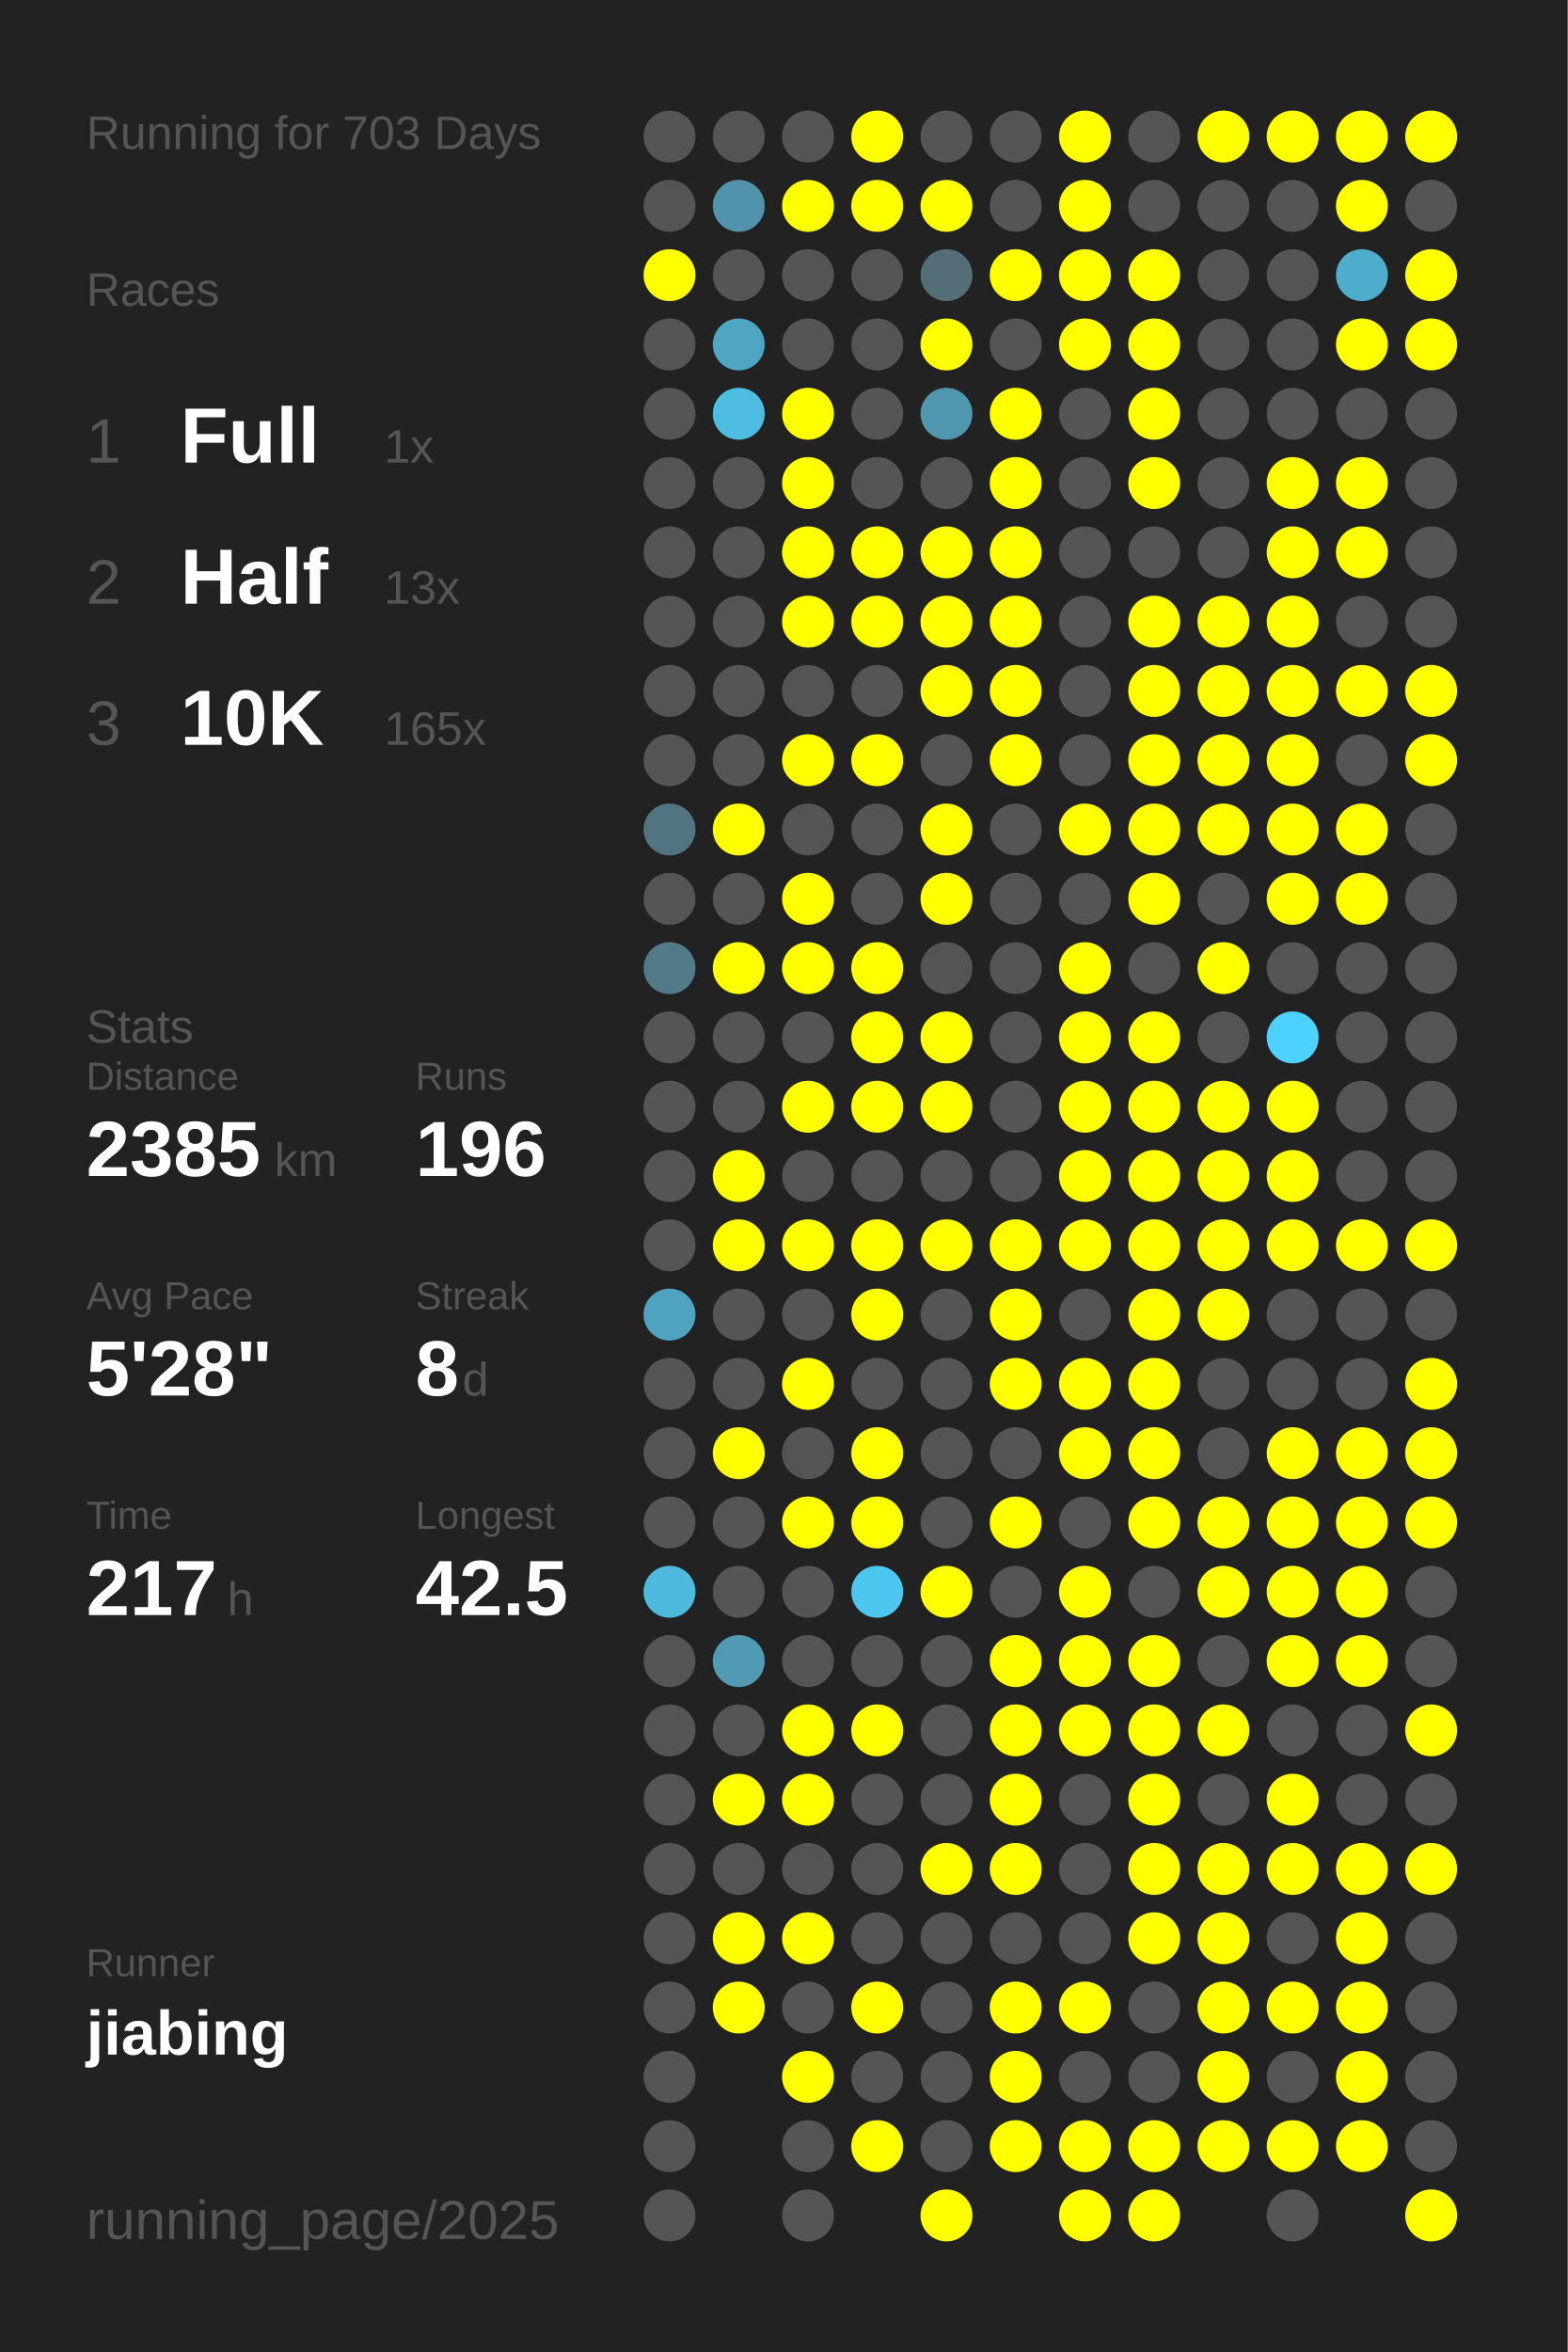
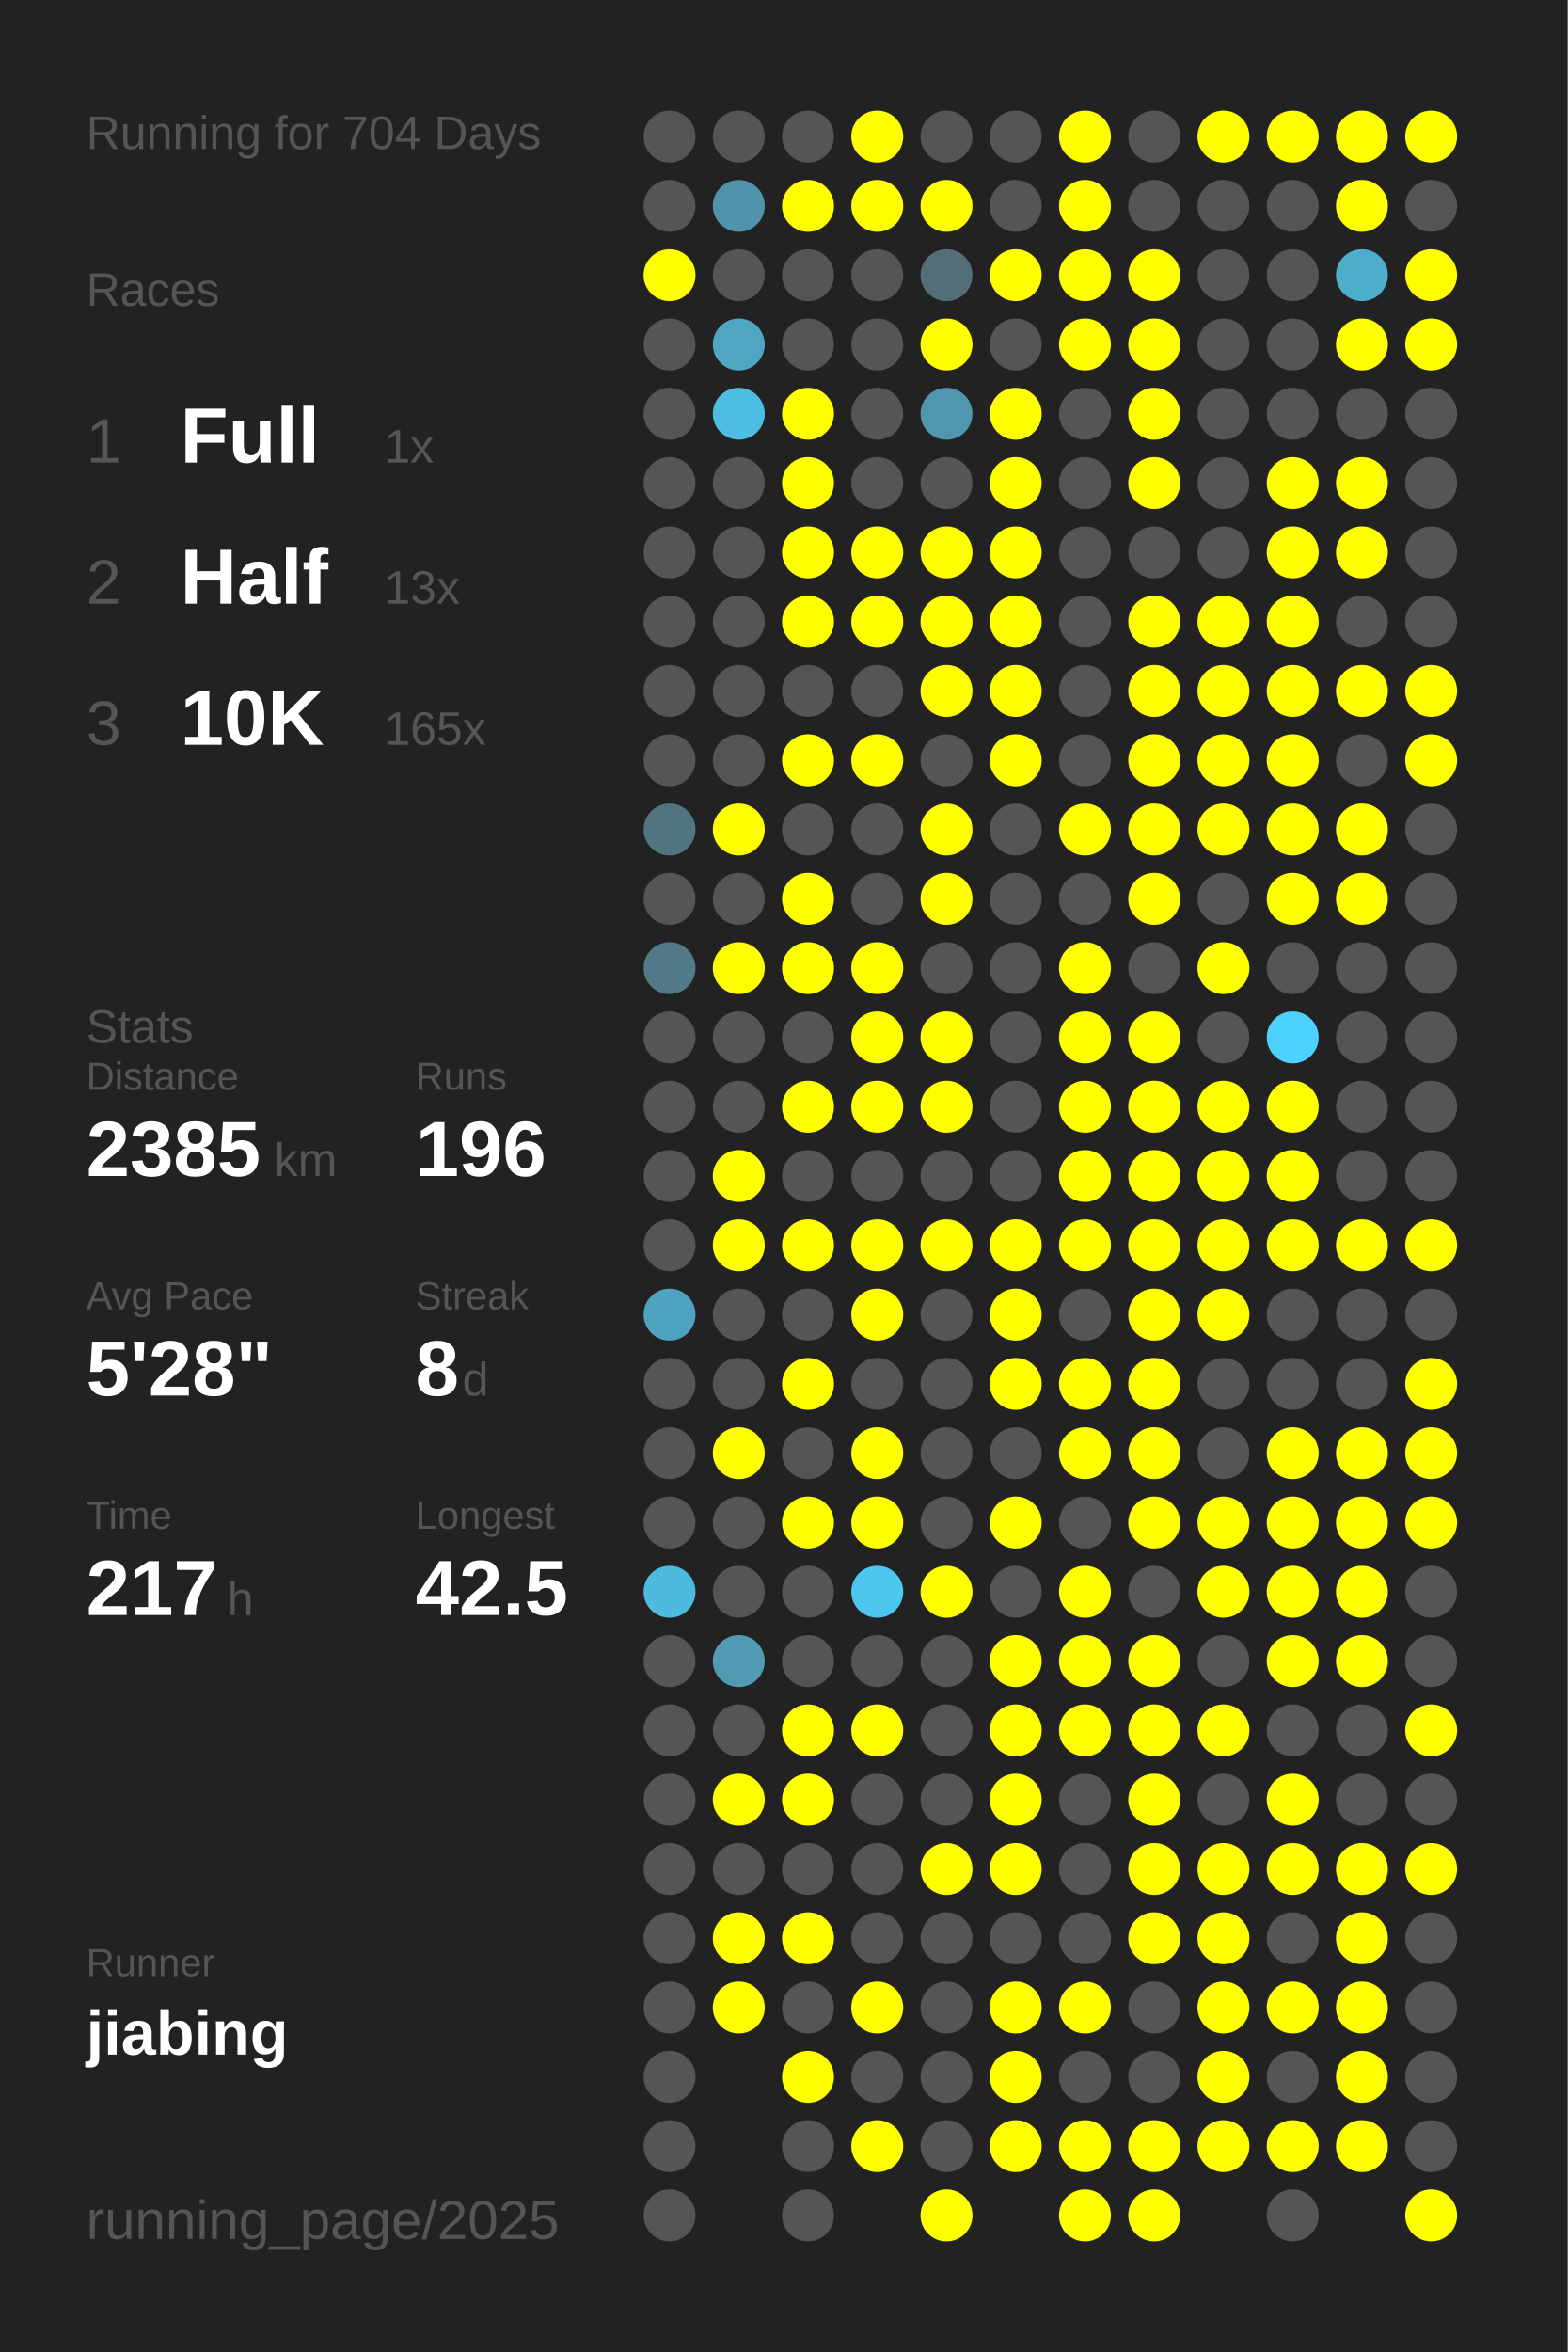
<svg xmlns="http://www.w3.org/2000/svg" baseProfile="full" height="300mm" version="1.1" viewBox="0,0,200,300" width="200mm">
  <defs />
  <rect fill="#222222" height="300" width="200" x="0" y="0" />
-   <text fill="#555555" style="font-size:6px; font-family:Arial;" x="11" y="19">Running for 703 Days</text>
+   <text fill="#555555" style="font-size:6px; font-family:Arial;" x="11" y="19">Running for 704 Days</text>
  <text fill="#555555" style="font-size:6px; font-family:Arial;" x="11" y="39">Races</text>
  <text fill="#555555" style="font-size:8px; font-family:Arial;" x="11" y="59">1</text>
  <text fill="#FFFFFF" style="font-size:10px; font-family:Arial; font-weight:bold;" x="23" y="59">Full</text>
  <text fill="#555555" style="font-size:6px; font-family:Arial;" x="49" y="59">1x</text>
  <text fill="#555555" style="font-size:8px; font-family:Arial;" x="11" y="77">2</text>
  <text fill="#FFFFFF" style="font-size:10px; font-family:Arial; font-weight:bold;" x="23" y="77">Half</text>
  <text fill="#555555" style="font-size:6px; font-family:Arial;" x="49" y="77">13x</text>
  <text fill="#555555" style="font-size:8px; font-family:Arial;" x="11" y="95">3</text>
  <text fill="#FFFFFF" style="font-size:10px; font-family:Arial; font-weight:bold;" x="23" y="95">10K</text>
  <text fill="#555555" style="font-size:6px; font-family:Arial;" x="49" y="95">165x</text>
  <text fill="#555555" style="font-size:6px; font-family:Arial;" x="11" y="133">Stats</text>
  <text fill="#555555" style="font-size:5px; font-family:Arial;" x="11" y="139">Distance</text>
  <text fill="#FFFFFF" style="font-size:10px; font-family:Arial; font-weight:bold;" x="11" y="150">2385</text>
  <text fill="#555555" style="font-size:6px; font-family:Arial;" x="35" y="150">km</text>
  <text fill="#555555" style="font-size:5px; font-family:Arial;" x="53" y="139">Runs</text>
  <text fill="#FFFFFF" style="font-size:10px; font-family:Arial; font-weight:bold;" x="53" y="150">196</text>
  <text fill="#555555" style="font-size:5px; font-family:Arial;" x="11" y="167">Avg Pace</text>
  <text fill="#FFFFFF" style="font-size:10px; font-family:Arial; font-weight:bold;" x="11" y="178">5'28"</text>
  <text fill="#555555" style="font-size:5px; font-family:Arial;" x="53" y="167">Streak</text>
  <text fill="#FFFFFF" style="font-size:10px; font-family:Arial; font-weight:bold;" x="53" y="178">8</text>
  <text fill="#555555" style="font-size:6px; font-family:Arial;" x="59" y="178">d</text>
  <text fill="#555555" style="font-size:5px; font-family:Arial;" x="11" y="195">Time</text>
  <text fill="#FFFFFF" style="font-size:10px; font-family:Arial; font-weight:bold;" x="11" y="206">217</text>
  <text fill="#555555" style="font-size:6px; font-family:Arial;" x="29" y="206">h</text>
  <text fill="#555555" style="font-size:5px; font-family:Arial;" x="53" y="195">Longest</text>
  <text fill="#FFFFFF" style="font-size:10px; font-family:Arial; font-weight:bold;" x="53" y="206">42.5</text>
  <text fill="#555555" style="font-size:5px; font-family:Arial;" x="11" y="252.065">Runner</text>
  <text fill="#FFFFFF" style="font-size:8px; font-family:Arial; font-weight:bold;" x="11" y="262.065">jiabing</text>
  <text fill="#555555" style="font-size:7px; font-family:Arial;" x="11" y="285.581">running_page/2025</text>
  <circle cx="85.417" cy="17.419" fill="#555555" r="3.312" />
  <circle cx="85.417" cy="26.258" fill="#555555" r="3.312" />
  <circle cx="85.417" cy="35.097" fill="#FFFF00" r="3.312" />
  <circle cx="85.417" cy="43.935" fill="#555555" r="3.312" />
  <circle cx="85.417" cy="52.774" fill="#555555" r="3.312" />
  <circle cx="85.417" cy="61.613" fill="#555555" r="3.312" />
  <circle cx="85.417" cy="70.452" fill="#555555" r="3.312" />
  <circle cx="85.417" cy="79.29" fill="#555555" r="3.312" />
  <circle cx="85.417" cy="88.129" fill="#555555" r="3.312" />
  <circle cx="85.417" cy="96.968" fill="#555555" r="3.312" />
  <circle cx="85.417" cy="105.806" fill="#527480" r="3.312" />
  <circle cx="85.417" cy="114.645" fill="#555555" r="3.312" />
  <circle cx="85.417" cy="123.484" fill="#527a88" r="3.312" />
  <circle cx="85.417" cy="132.323" fill="#555555" r="3.312" />
  <circle cx="85.417" cy="141.161" fill="#555555" r="3.312" />
  <circle cx="85.417" cy="150" fill="#555555" r="3.312" />
  <circle cx="85.417" cy="158.839" fill="#555555" r="3.312" />
  <circle cx="85.417" cy="167.677" fill="#4fa3c0" r="3.312" />
  <circle cx="85.417" cy="176.516" fill="#555555" r="3.312" />
  <circle cx="85.417" cy="185.355" fill="#555555" r="3.312" />
  <circle cx="85.417" cy="194.194" fill="#555555" r="3.312" />
  <circle cx="85.417" cy="203.032" fill="#4ebade" r="3.312" />
  <circle cx="85.417" cy="211.871" fill="#555555" r="3.312" />
  <circle cx="85.417" cy="220.71" fill="#555555" r="3.312" />
  <circle cx="85.417" cy="229.548" fill="#555555" r="3.312" />
  <circle cx="85.417" cy="238.387" fill="#555555" r="3.312" />
  <circle cx="85.417" cy="247.226" fill="#555555" r="3.312" />
  <circle cx="85.417" cy="256.065" fill="#555555" r="3.312" />
  <circle cx="85.417" cy="264.903" fill="#555555" r="3.312" />
  <circle cx="85.417" cy="273.742" fill="#555555" r="3.312" />
  <circle cx="85.417" cy="282.581" fill="#555555" r="3.312" />
  <circle cx="94.25" cy="17.419" fill="#555555" r="3.312" />
  <circle cx="94.25" cy="26.258" fill="#5093aa" r="3.312" />
  <circle cx="94.25" cy="35.097" fill="#555555" r="3.312" />
  <circle cx="94.25" cy="43.935" fill="#4fa6c3" r="3.312" />
  <circle cx="94.25" cy="52.774" fill="#4ebde2" r="3.312" />
  <circle cx="94.25" cy="61.613" fill="#555555" r="3.312" />
  <circle cx="94.25" cy="70.452" fill="#555555" r="3.312" />
  <circle cx="94.25" cy="79.29" fill="#555555" r="3.312" />
  <circle cx="94.25" cy="88.129" fill="#555555" r="3.312" />
  <circle cx="94.25" cy="96.968" fill="#555555" r="3.312" />
  <circle cx="94.25" cy="105.806" fill="#FFFF00" r="3.312" />
  <circle cx="94.25" cy="114.645" fill="#555555" r="3.312" />
  <circle cx="94.25" cy="123.484" fill="#FFFF00" r="3.312" />
  <circle cx="94.25" cy="132.323" fill="#555555" r="3.312" />
  <circle cx="94.25" cy="141.161" fill="#555555" r="3.312" />
  <circle cx="94.25" cy="150" fill="#FFFF00" r="3.312" />
  <circle cx="94.25" cy="158.839" fill="#FFFF00" r="3.312" />
  <circle cx="94.25" cy="167.677" fill="#555555" r="3.312" />
  <circle cx="94.25" cy="176.516" fill="#555555" r="3.312" />
  <circle cx="94.25" cy="185.355" fill="#FFFF00" r="3.312" />
  <circle cx="94.25" cy="194.194" fill="#555555" r="3.312" />
  <circle cx="94.25" cy="203.032" fill="#555555" r="3.312" />
  <circle cx="94.25" cy="211.871" fill="#509ab3" r="3.312" />
  <circle cx="94.25" cy="220.71" fill="#555555" r="3.312" />
  <circle cx="94.25" cy="229.548" fill="#FFFF00" r="3.312" />
  <circle cx="94.25" cy="238.387" fill="#555555" r="3.312" />
  <circle cx="94.25" cy="247.226" fill="#FFFF00" r="3.312" />
  <circle cx="94.25" cy="256.065" fill="#FFFF00" r="3.312" />
  <circle cx="103.083" cy="17.419" fill="#555555" r="3.312" />
  <circle cx="103.083" cy="26.258" fill="#FFFF00" r="3.312" />
  <circle cx="103.083" cy="35.097" fill="#555555" r="3.312" />
  <circle cx="103.083" cy="43.935" fill="#555555" r="3.312" />
  <circle cx="103.083" cy="52.774" fill="#FFFF00" r="3.312" />
  <circle cx="103.083" cy="61.613" fill="#FFFF00" r="3.312" />
  <circle cx="103.083" cy="70.452" fill="#FFFF00" r="3.312" />
  <circle cx="103.083" cy="79.29" fill="#FFFF00" r="3.312" />
  <circle cx="103.083" cy="88.129" fill="#555555" r="3.312" />
  <circle cx="103.083" cy="96.968" fill="#FFFF00" r="3.312" />
  <circle cx="103.083" cy="105.806" fill="#555555" r="3.312" />
  <circle cx="103.083" cy="114.645" fill="#FFFF00" r="3.312" />
  <circle cx="103.083" cy="123.484" fill="#FFFF00" r="3.312" />
  <circle cx="103.083" cy="132.323" fill="#555555" r="3.312" />
  <circle cx="103.083" cy="141.161" fill="#FFFF00" r="3.312" />
  <circle cx="103.083" cy="150" fill="#555555" r="3.312" />
  <circle cx="103.083" cy="158.839" fill="#FFFF00" r="3.312" />
  <circle cx="103.083" cy="167.677" fill="#555555" r="3.312" />
  <circle cx="103.083" cy="176.516" fill="#FFFF00" r="3.312" />
  <circle cx="103.083" cy="185.355" fill="#555555" r="3.312" />
  <circle cx="103.083" cy="194.194" fill="#FFFF00" r="3.312" />
  <circle cx="103.083" cy="203.032" fill="#555555" r="3.312" />
  <circle cx="103.083" cy="211.871" fill="#555555" r="3.312" />
  <circle cx="103.083" cy="220.71" fill="#FFFF00" r="3.312" />
  <circle cx="103.083" cy="229.548" fill="#FFFF00" r="3.312" />
  <circle cx="103.083" cy="238.387" fill="#555555" r="3.312" />
  <circle cx="103.083" cy="247.226" fill="#FFFF00" r="3.312" />
  <circle cx="103.083" cy="256.065" fill="#555555" r="3.312" />
  <circle cx="103.083" cy="264.903" fill="#FFFF00" r="3.312" />
  <circle cx="103.083" cy="273.742" fill="#555555" r="3.312" />
  <circle cx="103.083" cy="282.581" fill="#555555" r="3.312" />
  <circle cx="111.917" cy="17.419" fill="#FFFF00" r="3.312" />
  <circle cx="111.917" cy="26.258" fill="#FFFF00" r="3.312" />
  <circle cx="111.917" cy="35.097" fill="#555555" r="3.312" />
  <circle cx="111.917" cy="43.935" fill="#555555" r="3.312" />
  <circle cx="111.917" cy="52.774" fill="#555555" r="3.312" />
  <circle cx="111.917" cy="61.613" fill="#555555" r="3.312" />
  <circle cx="111.917" cy="70.452" fill="#FFFF00" r="3.312" />
  <circle cx="111.917" cy="79.29" fill="#FFFF00" r="3.312" />
  <circle cx="111.917" cy="88.129" fill="#555555" r="3.312" />
  <circle cx="111.917" cy="96.968" fill="#FFFF00" r="3.312" />
  <circle cx="111.917" cy="105.806" fill="#555555" r="3.312" />
  <circle cx="111.917" cy="114.645" fill="#555555" r="3.312" />
  <circle cx="111.917" cy="123.484" fill="#FFFF00" r="3.312" />
  <circle cx="111.917" cy="132.323" fill="#FFFF00" r="3.312" />
  <circle cx="111.917" cy="141.161" fill="#FFFF00" r="3.312" />
  <circle cx="111.917" cy="150" fill="#555555" r="3.312" />
  <circle cx="111.917" cy="158.839" fill="#FFFF00" r="3.312" />
  <circle cx="111.917" cy="167.677" fill="#FFFF00" r="3.312" />
  <circle cx="111.917" cy="176.516" fill="#555555" r="3.312" />
  <circle cx="111.917" cy="185.355" fill="#FFFF00" r="3.312" />
  <circle cx="111.917" cy="194.194" fill="#FFFF00" r="3.312" />
  <circle cx="111.917" cy="203.032" fill="#4dc7f0" r="3.312" />
  <circle cx="111.917" cy="211.871" fill="#555555" r="3.312" />
  <circle cx="111.917" cy="220.71" fill="#FFFF00" r="3.312" />
  <circle cx="111.917" cy="229.548" fill="#555555" r="3.312" />
  <circle cx="111.917" cy="238.387" fill="#555555" r="3.312" />
  <circle cx="111.917" cy="247.226" fill="#555555" r="3.312" />
  <circle cx="111.917" cy="256.065" fill="#FFFF00" r="3.312" />
  <circle cx="111.917" cy="264.903" fill="#555555" r="3.312" />
  <circle cx="111.917" cy="273.742" fill="#FFFF00" r="3.312" />
  <circle cx="120.75" cy="17.419" fill="#555555" r="3.312" />
  <circle cx="120.75" cy="26.258" fill="#FFFF00" r="3.312" />
  <circle cx="120.75" cy="35.097" fill="#536e77" r="3.312" />
  <circle cx="120.75" cy="43.935" fill="#FFFF00" r="3.312" />
  <circle cx="120.75" cy="52.774" fill="#5096ae" r="3.312" />
  <circle cx="120.75" cy="61.613" fill="#555555" r="3.312" />
  <circle cx="120.75" cy="70.452" fill="#FFFF00" r="3.312" />
  <circle cx="120.75" cy="79.29" fill="#FFFF00" r="3.312" />
  <circle cx="120.75" cy="88.129" fill="#FFFF00" r="3.312" />
  <circle cx="120.75" cy="96.968" fill="#555555" r="3.312" />
  <circle cx="120.75" cy="105.806" fill="#FFFF00" r="3.312" />
  <circle cx="120.75" cy="114.645" fill="#FFFF00" r="3.312" />
  <circle cx="120.75" cy="123.484" fill="#555555" r="3.312" />
  <circle cx="120.75" cy="132.323" fill="#FFFF00" r="3.312" />
  <circle cx="120.75" cy="141.161" fill="#FFFF00" r="3.312" />
  <circle cx="120.75" cy="150" fill="#555555" r="3.312" />
  <circle cx="120.75" cy="158.839" fill="#FFFF00" r="3.312" />
  <circle cx="120.75" cy="167.677" fill="#555555" r="3.312" />
  <circle cx="120.75" cy="176.516" fill="#555555" r="3.312" />
  <circle cx="120.75" cy="185.355" fill="#555555" r="3.312" />
  <circle cx="120.75" cy="194.194" fill="#555555" r="3.312" />
  <circle cx="120.75" cy="203.032" fill="#FFFF00" r="3.312" />
  <circle cx="120.75" cy="211.871" fill="#555555" r="3.312" />
  <circle cx="120.75" cy="220.71" fill="#555555" r="3.312" />
  <circle cx="120.75" cy="229.548" fill="#555555" r="3.312" />
  <circle cx="120.75" cy="238.387" fill="#FFFF00" r="3.312" />
  <circle cx="120.75" cy="247.226" fill="#555555" r="3.312" />
  <circle cx="120.75" cy="256.065" fill="#555555" r="3.312" />
  <circle cx="120.75" cy="264.903" fill="#555555" r="3.312" />
  <circle cx="120.75" cy="273.742" fill="#555555" r="3.312" />
  <circle cx="120.75" cy="282.581" fill="#FFFF00" r="3.312" />
  <circle cx="129.583" cy="17.419" fill="#555555" r="3.312" />
  <circle cx="129.583" cy="26.258" fill="#555555" r="3.312" />
  <circle cx="129.583" cy="35.097" fill="#FFFF00" r="3.312" />
  <circle cx="129.583" cy="43.935" fill="#555555" r="3.312" />
  <circle cx="129.583" cy="52.774" fill="#FFFF00" r="3.312" />
  <circle cx="129.583" cy="61.613" fill="#FFFF00" r="3.312" />
  <circle cx="129.583" cy="70.452" fill="#FFFF00" r="3.312" />
  <circle cx="129.583" cy="79.29" fill="#FFFF00" r="3.312" />
  <circle cx="129.583" cy="88.129" fill="#FFFF00" r="3.312" />
  <circle cx="129.583" cy="96.968" fill="#FFFF00" r="3.312" />
  <circle cx="129.583" cy="105.806" fill="#555555" r="3.312" />
  <circle cx="129.583" cy="114.645" fill="#555555" r="3.312" />
  <circle cx="129.583" cy="123.484" fill="#555555" r="3.312" />
  <circle cx="129.583" cy="132.323" fill="#555555" r="3.312" />
  <circle cx="129.583" cy="141.161" fill="#555555" r="3.312" />
  <circle cx="129.583" cy="150" fill="#555555" r="3.312" />
  <circle cx="129.583" cy="158.839" fill="#FFFF00" r="3.312" />
  <circle cx="129.583" cy="167.677" fill="#FFFF00" r="3.312" />
  <circle cx="129.583" cy="176.516" fill="#FFFF00" r="3.312" />
  <circle cx="129.583" cy="185.355" fill="#555555" r="3.312" />
  <circle cx="129.583" cy="194.194" fill="#FFFF00" r="3.312" />
  <circle cx="129.583" cy="203.032" fill="#555555" r="3.312" />
  <circle cx="129.583" cy="211.871" fill="#FFFF00" r="3.312" />
  <circle cx="129.583" cy="220.71" fill="#FFFF00" r="3.312" />
  <circle cx="129.583" cy="229.548" fill="#FFFF00" r="3.312" />
  <circle cx="129.583" cy="238.387" fill="#FFFF00" r="3.312" />
  <circle cx="129.583" cy="247.226" fill="#555555" r="3.312" />
  <circle cx="129.583" cy="256.065" fill="#FFFF00" r="3.312" />
  <circle cx="129.583" cy="264.903" fill="#FFFF00" r="3.312" />
  <circle cx="129.583" cy="273.742" fill="#FFFF00" r="3.312" />
  <circle cx="138.417" cy="17.419" fill="#FFFF00" r="3.312" />
  <circle cx="138.417" cy="26.258" fill="#FFFF00" r="3.312" />
  <circle cx="138.417" cy="35.097" fill="#FFFF00" r="3.312" />
  <circle cx="138.417" cy="43.935" fill="#FFFF00" r="3.312" />
  <circle cx="138.417" cy="52.774" fill="#555555" r="3.312" />
  <circle cx="138.417" cy="61.613" fill="#555555" r="3.312" />
  <circle cx="138.417" cy="70.452" fill="#555555" r="3.312" />
  <circle cx="138.417" cy="79.29" fill="#555555" r="3.312" />
  <circle cx="138.417" cy="88.129" fill="#555555" r="3.312" />
  <circle cx="138.417" cy="96.968" fill="#555555" r="3.312" />
  <circle cx="138.417" cy="105.806" fill="#FFFF00" r="3.312" />
  <circle cx="138.417" cy="114.645" fill="#555555" r="3.312" />
  <circle cx="138.417" cy="123.484" fill="#FFFF00" r="3.312" />
  <circle cx="138.417" cy="132.323" fill="#FFFF00" r="3.312" />
  <circle cx="138.417" cy="141.161" fill="#FFFF00" r="3.312" />
  <circle cx="138.417" cy="150" fill="#FFFF00" r="3.312" />
  <circle cx="138.417" cy="158.839" fill="#FFFF00" r="3.312" />
  <circle cx="138.417" cy="167.677" fill="#555555" r="3.312" />
  <circle cx="138.417" cy="176.516" fill="#FFFF00" r="3.312" />
  <circle cx="138.417" cy="185.355" fill="#FFFF00" r="3.312" />
  <circle cx="138.417" cy="194.194" fill="#555555" r="3.312" />
  <circle cx="138.417" cy="203.032" fill="#FFFF00" r="3.312" />
  <circle cx="138.417" cy="211.871" fill="#FFFF00" r="3.312" />
  <circle cx="138.417" cy="220.71" fill="#FFFF00" r="3.312" />
  <circle cx="138.417" cy="229.548" fill="#555555" r="3.312" />
  <circle cx="138.417" cy="238.387" fill="#555555" r="3.312" />
  <circle cx="138.417" cy="247.226" fill="#555555" r="3.312" />
  <circle cx="138.417" cy="256.065" fill="#FFFF00" r="3.312" />
  <circle cx="138.417" cy="264.903" fill="#555555" r="3.312" />
  <circle cx="138.417" cy="273.742" fill="#FFFF00" r="3.312" />
  <circle cx="138.417" cy="282.581" fill="#FFFF00" r="3.312" />
  <circle cx="147.25" cy="17.419" fill="#555555" r="3.312" />
  <circle cx="147.25" cy="26.258" fill="#555555" r="3.312" />
  <circle cx="147.25" cy="35.097" fill="#FFFF00" r="3.312" />
  <circle cx="147.25" cy="43.935" fill="#FFFF00" r="3.312" />
  <circle cx="147.25" cy="52.774" fill="#FFFF00" r="3.312" />
  <circle cx="147.25" cy="61.613" fill="#FFFF00" r="3.312" />
  <circle cx="147.25" cy="70.452" fill="#555555" r="3.312" />
  <circle cx="147.25" cy="79.29" fill="#FFFF00" r="3.312" />
  <circle cx="147.25" cy="88.129" fill="#FFFF00" r="3.312" />
  <circle cx="147.25" cy="96.968" fill="#FFFF00" r="3.312" />
  <circle cx="147.25" cy="105.806" fill="#FFFF00" r="3.312" />
  <circle cx="147.25" cy="114.645" fill="#FFFF00" r="3.312" />
  <circle cx="147.25" cy="123.484" fill="#555555" r="3.312" />
  <circle cx="147.25" cy="132.323" fill="#FFFF00" r="3.312" />
  <circle cx="147.25" cy="141.161" fill="#FFFF00" r="3.312" />
  <circle cx="147.25" cy="150" fill="#FFFF00" r="3.312" />
  <circle cx="147.25" cy="158.839" fill="#FFFF00" r="3.312" />
  <circle cx="147.25" cy="167.677" fill="#FFFF00" r="3.312" />
  <circle cx="147.25" cy="176.516" fill="#FFFF00" r="3.312" />
  <circle cx="147.25" cy="185.355" fill="#FFFF00" r="3.312" />
  <circle cx="147.25" cy="194.194" fill="#FFFF00" r="3.312" />
  <circle cx="147.25" cy="203.032" fill="#555555" r="3.312" />
  <circle cx="147.25" cy="211.871" fill="#FFFF00" r="3.312" />
  <circle cx="147.25" cy="220.71" fill="#FFFF00" r="3.312" />
  <circle cx="147.25" cy="229.548" fill="#FFFF00" r="3.312" />
  <circle cx="147.25" cy="238.387" fill="#FFFF00" r="3.312" />
  <circle cx="147.25" cy="247.226" fill="#FFFF00" r="3.312" />
  <circle cx="147.25" cy="256.065" fill="#555555" r="3.312" />
  <circle cx="147.25" cy="264.903" fill="#555555" r="3.312" />
  <circle cx="147.25" cy="273.742" fill="#FFFF00" r="3.312" />
  <circle cx="147.25" cy="282.581" fill="#FFFF00" r="3.312" />
  <circle cx="156.083" cy="17.419" fill="#FFFF00" r="3.312" />
  <circle cx="156.083" cy="26.258" fill="#555555" r="3.312" />
  <circle cx="156.083" cy="35.097" fill="#555555" r="3.312" />
  <circle cx="156.083" cy="43.935" fill="#555555" r="3.312" />
  <circle cx="156.083" cy="52.774" fill="#555555" r="3.312" />
  <circle cx="156.083" cy="61.613" fill="#555555" r="3.312" />
  <circle cx="156.083" cy="70.452" fill="#555555" r="3.312" />
  <circle cx="156.083" cy="79.29" fill="#FFFF00" r="3.312" />
  <circle cx="156.083" cy="88.129" fill="#FFFF00" r="3.312" />
  <circle cx="156.083" cy="96.968" fill="#FFFF00" r="3.312" />
  <circle cx="156.083" cy="105.806" fill="#FFFF00" r="3.312" />
  <circle cx="156.083" cy="114.645" fill="#555555" r="3.312" />
  <circle cx="156.083" cy="123.484" fill="#FFFF00" r="3.312" />
  <circle cx="156.083" cy="132.323" fill="#555555" r="3.312" />
  <circle cx="156.083" cy="141.161" fill="#FFFF00" r="3.312" />
  <circle cx="156.083" cy="150" fill="#FFFF00" r="3.312" />
  <circle cx="156.083" cy="158.839" fill="#FFFF00" r="3.312" />
  <circle cx="156.083" cy="167.677" fill="#FFFF00" r="3.312" />
  <circle cx="156.083" cy="176.516" fill="#555555" r="3.312" />
  <circle cx="156.083" cy="185.355" fill="#555555" r="3.312" />
  <circle cx="156.083" cy="194.194" fill="#FFFF00" r="3.312" />
  <circle cx="156.083" cy="203.032" fill="#FFFF00" r="3.312" />
  <circle cx="156.083" cy="211.871" fill="#555555" r="3.312" />
  <circle cx="156.083" cy="220.71" fill="#FFFF00" r="3.312" />
  <circle cx="156.083" cy="229.548" fill="#555555" r="3.312" />
  <circle cx="156.083" cy="238.387" fill="#FFFF00" r="3.312" />
  <circle cx="156.083" cy="247.226" fill="#FFFF00" r="3.312" />
  <circle cx="156.083" cy="256.065" fill="#FFFF00" r="3.312" />
  <circle cx="156.083" cy="264.903" fill="#FFFF00" r="3.312" />
  <circle cx="156.083" cy="273.742" fill="#FFFF00" r="3.312" />
  <circle cx="164.917" cy="17.419" fill="#FFFF00" r="3.312" />
  <circle cx="164.917" cy="26.258" fill="#555555" r="3.312" />
  <circle cx="164.917" cy="35.097" fill="#555555" r="3.312" />
  <circle cx="164.917" cy="43.935" fill="#555555" r="3.312" />
  <circle cx="164.917" cy="52.774" fill="#555555" r="3.312" />
  <circle cx="164.917" cy="61.613" fill="#FFFF00" r="3.312" />
  <circle cx="164.917" cy="70.452" fill="#FFFF00" r="3.312" />
  <circle cx="164.917" cy="79.29" fill="#FFFF00" r="3.312" />
  <circle cx="164.917" cy="88.129" fill="#FFFF00" r="3.312" />
  <circle cx="164.917" cy="96.968" fill="#FFFF00" r="3.312" />
  <circle cx="164.917" cy="105.806" fill="#FFFF00" r="3.312" />
  <circle cx="164.917" cy="114.645" fill="#FFFF00" r="3.312" />
  <circle cx="164.917" cy="123.484" fill="#555555" r="3.312" />
  <circle cx="164.917" cy="132.323" fill="#4dd1fe" r="3.312" />
  <circle cx="164.917" cy="141.161" fill="#FFFF00" r="3.312" />
  <circle cx="164.917" cy="150" fill="#FFFF00" r="3.312" />
  <circle cx="164.917" cy="158.839" fill="#FFFF00" r="3.312" />
  <circle cx="164.917" cy="167.677" fill="#555555" r="3.312" />
  <circle cx="164.917" cy="176.516" fill="#555555" r="3.312" />
  <circle cx="164.917" cy="185.355" fill="#FFFF00" r="3.312" />
  <circle cx="164.917" cy="194.194" fill="#FFFF00" r="3.312" />
  <circle cx="164.917" cy="203.032" fill="#FFFF00" r="3.312" />
  <circle cx="164.917" cy="211.871" fill="#FFFF00" r="3.312" />
  <circle cx="164.917" cy="220.71" fill="#555555" r="3.312" />
  <circle cx="164.917" cy="229.548" fill="#FFFF00" r="3.312" />
  <circle cx="164.917" cy="238.387" fill="#FFFF00" r="3.312" />
  <circle cx="164.917" cy="247.226" fill="#555555" r="3.312" />
  <circle cx="164.917" cy="256.065" fill="#FFFF00" r="3.312" />
  <circle cx="164.917" cy="264.903" fill="#555555" r="3.312" />
  <circle cx="164.917" cy="273.742" fill="#FFFF00" r="3.312" />
  <circle cx="164.917" cy="282.581" fill="#555555" r="3.312" />
  <circle cx="173.75" cy="17.419" fill="#FFFF00" r="3.312" />
  <circle cx="173.75" cy="26.258" fill="#FFFF00" r="3.312" />
  <circle cx="173.75" cy="35.097" fill="#4fadcc" r="3.312" />
  <circle cx="173.75" cy="43.935" fill="#FFFF00" r="3.312" />
  <circle cx="173.75" cy="52.774" fill="#555555" r="3.312" />
  <circle cx="173.75" cy="61.613" fill="#FFFF00" r="3.312" />
  <circle cx="173.75" cy="70.452" fill="#FFFF00" r="3.312" />
  <circle cx="173.75" cy="79.29" fill="#555555" r="3.312" />
  <circle cx="173.75" cy="88.129" fill="#FFFF00" r="3.312" />
  <circle cx="173.75" cy="96.968" fill="#555555" r="3.312" />
  <circle cx="173.75" cy="105.806" fill="#FFFF00" r="3.312" />
  <circle cx="173.75" cy="114.645" fill="#FFFF00" r="3.312" />
  <circle cx="173.75" cy="123.484" fill="#555555" r="3.312" />
  <circle cx="173.75" cy="132.323" fill="#555555" r="3.312" />
  <circle cx="173.75" cy="141.161" fill="#555555" r="3.312" />
  <circle cx="173.75" cy="150" fill="#555555" r="3.312" />
  <circle cx="173.75" cy="158.839" fill="#FFFF00" r="3.312" />
  <circle cx="173.75" cy="167.677" fill="#555555" r="3.312" />
  <circle cx="173.75" cy="176.516" fill="#555555" r="3.312" />
  <circle cx="173.75" cy="185.355" fill="#FFFF00" r="3.312" />
  <circle cx="173.75" cy="194.194" fill="#FFFF00" r="3.312" />
  <circle cx="173.75" cy="203.032" fill="#FFFF00" r="3.312" />
  <circle cx="173.75" cy="211.871" fill="#FFFF00" r="3.312" />
  <circle cx="173.75" cy="220.71" fill="#555555" r="3.312" />
  <circle cx="173.75" cy="229.548" fill="#555555" r="3.312" />
  <circle cx="173.75" cy="238.387" fill="#FFFF00" r="3.312" />
  <circle cx="173.75" cy="247.226" fill="#FFFF00" r="3.312" />
  <circle cx="173.75" cy="256.065" fill="#FFFF00" r="3.312" />
  <circle cx="173.75" cy="264.903" fill="#FFFF00" r="3.312" />
  <circle cx="173.75" cy="273.742" fill="#FFFF00" r="3.312" />
  <circle cx="182.583" cy="17.419" fill="#FFFF00" r="3.312" />
  <circle cx="182.583" cy="26.258" fill="#555555" r="3.312" />
  <circle cx="182.583" cy="35.097" fill="#FFFF00" r="3.312" />
  <circle cx="182.583" cy="43.935" fill="#FFFF00" r="3.312" />
  <circle cx="182.583" cy="52.774" fill="#555555" r="3.312" />
  <circle cx="182.583" cy="61.613" fill="#555555" r="3.312" />
  <circle cx="182.583" cy="70.452" fill="#555555" r="3.312" />
  <circle cx="182.583" cy="79.29" fill="#555555" r="3.312" />
  <circle cx="182.583" cy="88.129" fill="#FFFF00" r="3.312" />
  <circle cx="182.583" cy="96.968" fill="#FFFF00" r="3.312" />
  <circle cx="182.583" cy="105.806" fill="#555555" r="3.312" />
  <circle cx="182.583" cy="114.645" fill="#555555" r="3.312" />
  <circle cx="182.583" cy="123.484" fill="#555555" r="3.312" />
  <circle cx="182.583" cy="132.323" fill="#555555" r="3.312" />
  <circle cx="182.583" cy="141.161" fill="#555555" r="3.312" />
  <circle cx="182.583" cy="150" fill="#555555" r="3.312" />
  <circle cx="182.583" cy="158.839" fill="#FFFF00" r="3.312" />
  <circle cx="182.583" cy="167.677" fill="#555555" r="3.312" />
  <circle cx="182.583" cy="176.516" fill="#FFFF00" r="3.312" />
  <circle cx="182.583" cy="185.355" fill="#FFFF00" r="3.312" />
  <circle cx="182.583" cy="194.194" fill="#FFFF00" r="3.312" />
  <circle cx="182.583" cy="203.032" fill="#555555" r="3.312" />
  <circle cx="182.583" cy="211.871" fill="#555555" r="3.312" />
  <circle cx="182.583" cy="220.71" fill="#FFFF00" r="3.312" />
  <circle cx="182.583" cy="229.548" fill="#555555" r="3.312" />
  <circle cx="182.583" cy="238.387" fill="#FFFF00" r="3.312" />
  <circle cx="182.583" cy="247.226" fill="#555555" r="3.312" />
  <circle cx="182.583" cy="256.065" fill="#555555" r="3.312" />
  <circle cx="182.583" cy="264.903" fill="#555555" r="3.312" />
  <circle cx="182.583" cy="273.742" fill="#555555" r="3.312" />
  <circle cx="182.583" cy="282.581" fill="#FFFF00" r="3.312" />
</svg>
